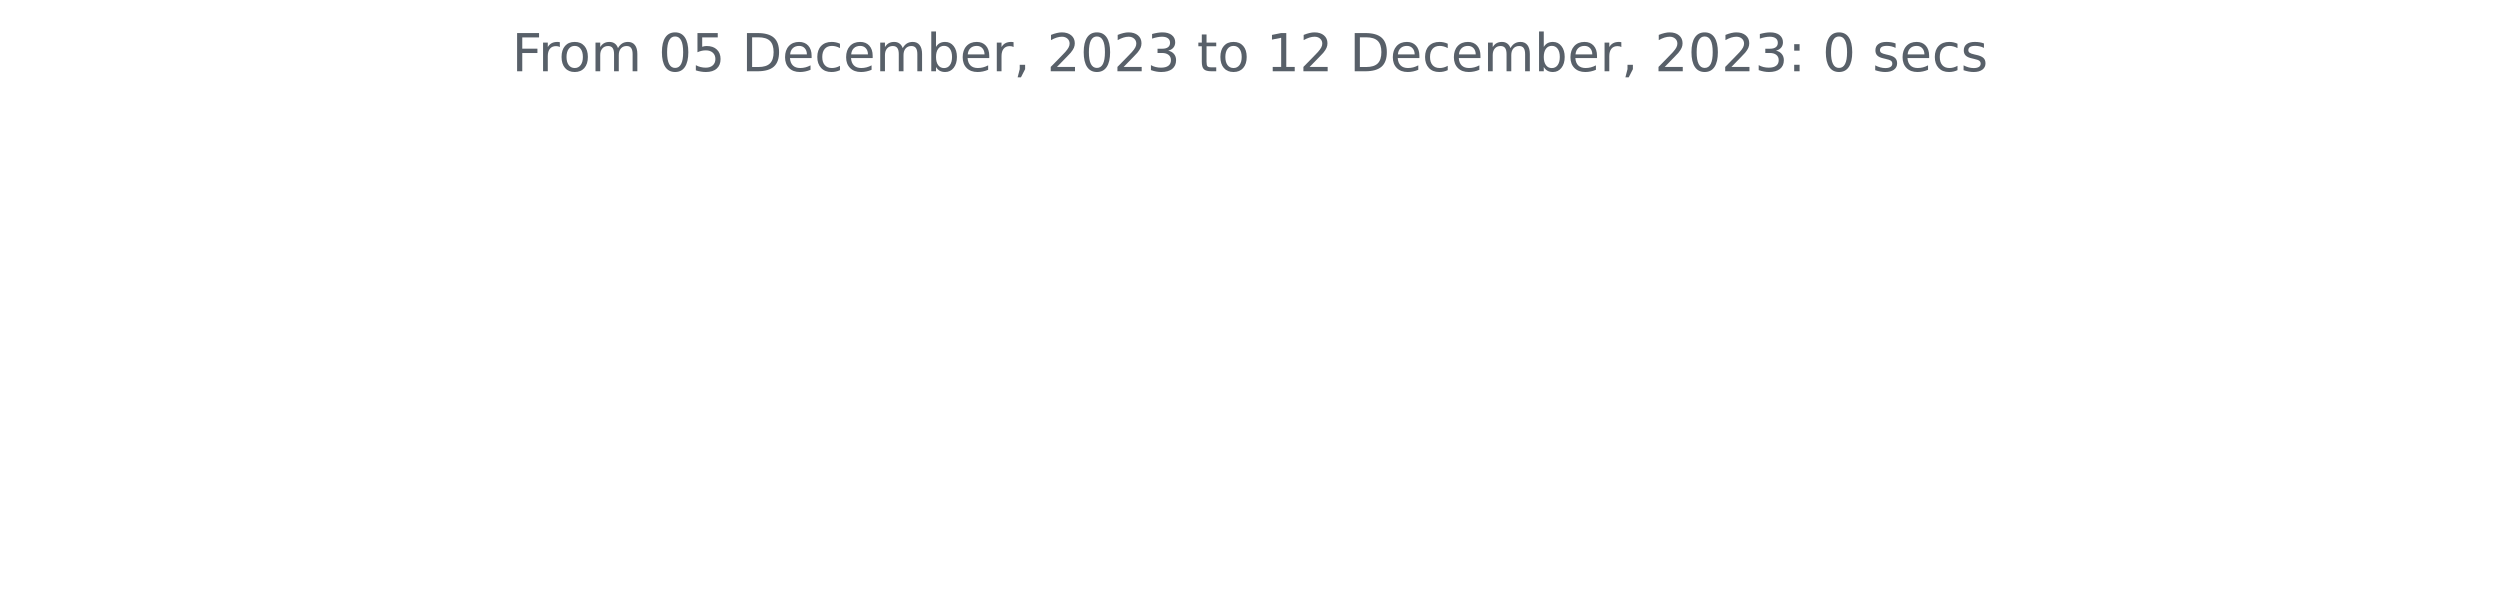
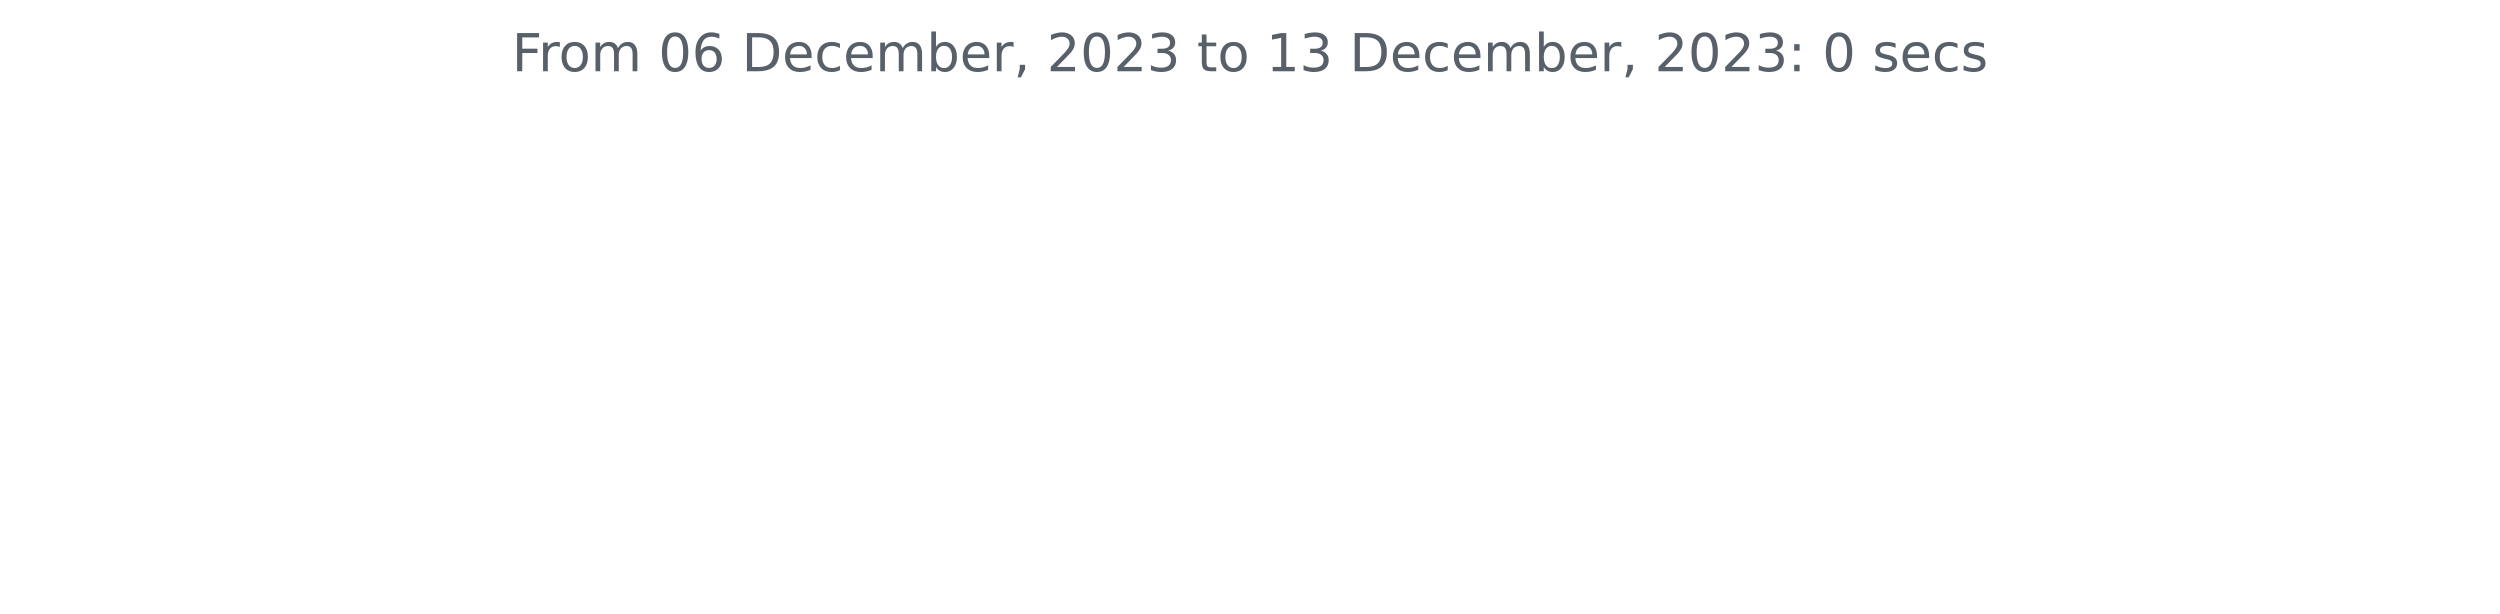
<svg xmlns="http://www.w3.org/2000/svg" xmlns:xlink="http://www.w3.org/1999/xlink" width="572.4pt" height="140.398pt" viewBox="0 0 572.4 140.398" version="1.1">
  <defs>
    <style type="text/css">*{stroke-linejoin: round; stroke-linecap: butt}</style>
  </defs>
  <g id="figure_1">
    <g id="patch_1">
      <path d="M 0 140.398  L 572.4 140.398  L 572.4 0  L 0 0  L 0 140.398  z " style="fill: none" />
    </g>
    <g id="axes_1">
      <g id="matplotlib.axis_1" />
      <g id="matplotlib.axis_2" />
      <g id="text_1">
        <g style="fill: #586069" transform="translate(117.2175 16.31812)scale(0.12 -0.12)">
          <defs>
            <path id="DejaVuSans-46" d="M 628 4666  L 3309 4666  L 3309 4134  L 1259 4134  L 1259 2759  L 3109 2759  L 3109 2228  L 1259 2228  L 1259 0  L 628 0  L 628 4666  z " transform="scale(0.015625)" />
            <path id="DejaVuSans-72" d="M 2631 2963  Q 2534 3019 2420 3045  Q 2306 3072 2169 3072  Q 1681 3072 1420 2755  Q 1159 2438 1159 1844  L 1159 0  L 581 0  L 581 3500  L 1159 3500  L 1159 2956  Q 1341 3275 1631 3429  Q 1922 3584 2338 3584  Q 2397 3584 2469 3576  Q 2541 3569 2628 3553  L 2631 2963  z " transform="scale(0.015625)" />
            <path id="DejaVuSans-6f" d="M 1959 3097  Q 1497 3097 1228 2736  Q 959 2375 959 1747  Q 959 1119 1226 758  Q 1494 397 1959 397  Q 2419 397 2687 759  Q 2956 1122 2956 1747  Q 2956 2369 2687 2733  Q 2419 3097 1959 3097  z M 1959 3584  Q 2709 3584 3137 3096  Q 3566 2609 3566 1747  Q 3566 888 3137 398  Q 2709 -91 1959 -91  Q 1206 -91 779 398  Q 353 888 353 1747  Q 353 2609 779 3096  Q 1206 3584 1959 3584  z " transform="scale(0.015625)" />
            <path id="DejaVuSans-6d" d="M 3328 2828  Q 3544 3216 3844 3400  Q 4144 3584 4550 3584  Q 5097 3584 5394 3201  Q 5691 2819 5691 2113  L 5691 0  L 5113 0  L 5113 2094  Q 5113 2597 4934 2840  Q 4756 3084 4391 3084  Q 3944 3084 3684 2787  Q 3425 2491 3425 1978  L 3425 0  L 2847 0  L 2847 2094  Q 2847 2600 2669 2842  Q 2491 3084 2119 3084  Q 1678 3084 1418 2786  Q 1159 2488 1159 1978  L 1159 0  L 581 0  L 581 3500  L 1159 3500  L 1159 2956  Q 1356 3278 1631 3431  Q 1906 3584 2284 3584  Q 2666 3584 2933 3390  Q 3200 3197 3328 2828  z " transform="scale(0.015625)" />
            <path id="DejaVuSans-20" transform="scale(0.015625)" />
            <path id="DejaVuSans-30" d="M 2034 4250  Q 1547 4250 1301 3770  Q 1056 3291 1056 2328  Q 1056 1369 1301 889  Q 1547 409 2034 409  Q 2525 409 2770 889  Q 3016 1369 3016 2328  Q 3016 3291 2770 3770  Q 2525 4250 2034 4250  z M 2034 4750  Q 2819 4750 3233 4129  Q 3647 3509 3647 2328  Q 3647 1150 3233 529  Q 2819 -91 2034 -91  Q 1250 -91 836 529  Q 422 1150 422 2328  Q 422 3509 836 4129  Q 1250 4750 2034 4750  z " transform="scale(0.015625)" />
-             <path id="DejaVuSans-35" d="M 691 4666  L 3169 4666  L 3169 4134  L 1269 4134  L 1269 2991  Q 1406 3038 1543 3061  Q 1681 3084 1819 3084  Q 2600 3084 3056 2656  Q 3513 2228 3513 1497  Q 3513 744 3044 326  Q 2575 -91 1722 -91  Q 1428 -91 1123 -41  Q 819 9 494 109  L 494 744  Q 775 591 1075 516  Q 1375 441 1709 441  Q 2250 441 2565 725  Q 2881 1009 2881 1497  Q 2881 1984 2565 2268  Q 2250 2553 1709 2553  Q 1456 2553 1204 2497  Q 953 2441 691 2322  L 691 4666  z " transform="scale(0.015625)" />
+             <path id="DejaVuSans-36" d="M 2113 2584  Q 1688 2584 1439 2293  Q 1191 2003 1191 1497  Q 1191 994 1439 701  Q 1688 409 2113 409  Q 2538 409 2786 701  Q 3034 994 3034 1497  Q 3034 2003 2786 2293  Q 2538 2584 2113 2584  z M 3366 4563  L 3366 3988  Q 3128 4100 2886 4159  Q 2644 4219 2406 4219  Q 1781 4219 1451 3797  Q 1122 3375 1075 2522  Q 1259 2794 1537 2939  Q 1816 3084 2150 3084  Q 2853 3084 3261 2657  Q 3669 2231 3669 1497  Q 3669 778 3244 343  Q 2819 -91 2113 -91  Q 1303 -91 875 529  Q 447 1150 447 2328  Q 447 3434 972 4092  Q 1497 4750 2381 4750  Q 2619 4750 2861 4703  Q 3103 4656 3366 4563  z " transform="scale(0.015625)" />
            <path id="DejaVuSans-44" d="M 1259 4147  L 1259 519  L 2022 519  Q 2988 519 3436 956  Q 3884 1394 3884 2338  Q 3884 3275 3436 3711  Q 2988 4147 2022 4147  L 1259 4147  z M 628 4666  L 1925 4666  Q 3281 4666 3915 4102  Q 4550 3538 4550 2338  Q 4550 1131 3912 565  Q 3275 0 1925 0  L 628 0  L 628 4666  z " transform="scale(0.015625)" />
            <path id="DejaVuSans-65" d="M 3597 1894  L 3597 1613  L 953 1613  Q 991 1019 1311 708  Q 1631 397 2203 397  Q 2534 397 2845 478  Q 3156 559 3463 722  L 3463 178  Q 3153 47 2828 -22  Q 2503 -91 2169 -91  Q 1331 -91 842 396  Q 353 884 353 1716  Q 353 2575 817 3079  Q 1281 3584 2069 3584  Q 2775 3584 3186 3129  Q 3597 2675 3597 1894  z M 3022 2063  Q 3016 2534 2758 2815  Q 2500 3097 2075 3097  Q 1594 3097 1305 2825  Q 1016 2553 972 2059  L 3022 2063  z " transform="scale(0.015625)" />
            <path id="DejaVuSans-63" d="M 3122 3366  L 3122 2828  Q 2878 2963 2633 3030  Q 2388 3097 2138 3097  Q 1578 3097 1268 2742  Q 959 2388 959 1747  Q 959 1106 1268 751  Q 1578 397 2138 397  Q 2388 397 2633 464  Q 2878 531 3122 666  L 3122 134  Q 2881 22 2623 -34  Q 2366 -91 2075 -91  Q 1284 -91 818 406  Q 353 903 353 1747  Q 353 2603 823 3093  Q 1294 3584 2113 3584  Q 2378 3584 2631 3529  Q 2884 3475 3122 3366  z " transform="scale(0.015625)" />
            <path id="DejaVuSans-62" d="M 3116 1747  Q 3116 2381 2855 2742  Q 2594 3103 2138 3103  Q 1681 3103 1420 2742  Q 1159 2381 1159 1747  Q 1159 1113 1420 752  Q 1681 391 2138 391  Q 2594 391 2855 752  Q 3116 1113 3116 1747  z M 1159 2969  Q 1341 3281 1617 3432  Q 1894 3584 2278 3584  Q 2916 3584 3314 3078  Q 3713 2572 3713 1747  Q 3713 922 3314 415  Q 2916 -91 2278 -91  Q 1894 -91 1617 61  Q 1341 213 1159 525  L 1159 0  L 581 0  L 581 4863  L 1159 4863  L 1159 2969  z " transform="scale(0.015625)" />
            <path id="DejaVuSans-2c" d="M 750 794  L 1409 794  L 1409 256  L 897 -744  L 494 -744  L 750 256  L 750 794  z " transform="scale(0.015625)" />
            <path id="DejaVuSans-32" d="M 1228 531  L 3431 531  L 3431 0  L 469 0  L 469 531  Q 828 903 1448 1529  Q 2069 2156 2228 2338  Q 2531 2678 2651 2914  Q 2772 3150 2772 3378  Q 2772 3750 2511 3984  Q 2250 4219 1831 4219  Q 1534 4219 1204 4116  Q 875 4013 500 3803  L 500 4441  Q 881 4594 1212 4672  Q 1544 4750 1819 4750  Q 2544 4750 2975 4387  Q 3406 4025 3406 3419  Q 3406 3131 3298 2873  Q 3191 2616 2906 2266  Q 2828 2175 2409 1742  Q 1991 1309 1228 531  z " transform="scale(0.015625)" />
            <path id="DejaVuSans-33" d="M 2597 2516  Q 3050 2419 3304 2112  Q 3559 1806 3559 1356  Q 3559 666 3084 287  Q 2609 -91 1734 -91  Q 1441 -91 1130 -33  Q 819 25 488 141  L 488 750  Q 750 597 1062 519  Q 1375 441 1716 441  Q 2309 441 2620 675  Q 2931 909 2931 1356  Q 2931 1769 2642 2001  Q 2353 2234 1838 2234  L 1294 2234  L 1294 2753  L 1863 2753  Q 2328 2753 2575 2939  Q 2822 3125 2822 3475  Q 2822 3834 2567 4026  Q 2313 4219 1838 4219  Q 1578 4219 1281 4162  Q 984 4106 628 3988  L 628 4550  Q 988 4650 1302 4700  Q 1616 4750 1894 4750  Q 2613 4750 3031 4423  Q 3450 4097 3450 3541  Q 3450 3153 3228 2886  Q 3006 2619 2597 2516  z " transform="scale(0.015625)" />
            <path id="DejaVuSans-74" d="M 1172 4494  L 1172 3500  L 2356 3500  L 2356 3053  L 1172 3053  L 1172 1153  Q 1172 725 1289 603  Q 1406 481 1766 481  L 2356 481  L 2356 0  L 1766 0  Q 1100 0 847 248  Q 594 497 594 1153  L 594 3053  L 172 3053  L 172 3500  L 594 3500  L 594 4494  L 1172 4494  z " transform="scale(0.015625)" />
            <path id="DejaVuSans-31" d="M 794 531  L 1825 531  L 1825 4091  L 703 3866  L 703 4441  L 1819 4666  L 2450 4666  L 2450 531  L 3481 531  L 3481 0  L 794 0  L 794 531  z " transform="scale(0.015625)" />
            <path id="DejaVuSans-3a" d="M 750 794  L 1409 794  L 1409 0  L 750 0  L 750 794  z M 750 3309  L 1409 3309  L 1409 2516  L 750 2516  L 750 3309  z " transform="scale(0.015625)" />
            <path id="DejaVuSans-73" d="M 2834 3397  L 2834 2853  Q 2591 2978 2328 3040  Q 2066 3103 1784 3103  Q 1356 3103 1142 2972  Q 928 2841 928 2578  Q 928 2378 1081 2264  Q 1234 2150 1697 2047  L 1894 2003  Q 2506 1872 2764 1633  Q 3022 1394 3022 966  Q 3022 478 2636 193  Q 2250 -91 1575 -91  Q 1294 -91 989 -36  Q 684 19 347 128  L 347 722  Q 666 556 975 473  Q 1284 391 1588 391  Q 1994 391 2212 530  Q 2431 669 2431 922  Q 2431 1156 2273 1281  Q 2116 1406 1581 1522  L 1381 1569  Q 847 1681 609 1914  Q 372 2147 372 2553  Q 372 3047 722 3315  Q 1072 3584 1716 3584  Q 2034 3584 2315 3537  Q 2597 3491 2834 3397  z " transform="scale(0.015625)" />
          </defs>
          <use xlink:href="#DejaVuSans-46" />
          <use xlink:href="#DejaVuSans-72" x="50.27" />
          <use xlink:href="#DejaVuSans-6f" x="89.133" />
          <use xlink:href="#DejaVuSans-6d" x="150.314" />
          <use xlink:href="#DejaVuSans-20" x="247.727" />
          <use xlink:href="#DejaVuSans-30" x="279.514" />
-           <use xlink:href="#DejaVuSans-35" x="343.137" />
+           <use xlink:href="#DejaVuSans-36" x="343.137" />
          <use xlink:href="#DejaVuSans-20" x="406.76" />
          <use xlink:href="#DejaVuSans-44" x="438.547" />
          <use xlink:href="#DejaVuSans-65" x="515.549" />
          <use xlink:href="#DejaVuSans-63" x="577.072" />
          <use xlink:href="#DejaVuSans-65" x="632.053" />
          <use xlink:href="#DejaVuSans-6d" x="693.576" />
          <use xlink:href="#DejaVuSans-62" x="790.988" />
          <use xlink:href="#DejaVuSans-65" x="854.465" />
          <use xlink:href="#DejaVuSans-72" x="915.988" />
          <use xlink:href="#DejaVuSans-2c" x="957.102" />
          <use xlink:href="#DejaVuSans-20" x="988.889" />
          <use xlink:href="#DejaVuSans-32" x="1020.676" />
          <use xlink:href="#DejaVuSans-30" x="1084.299" />
          <use xlink:href="#DejaVuSans-32" x="1147.922" />
          <use xlink:href="#DejaVuSans-33" x="1211.545" />
          <use xlink:href="#DejaVuSans-20" x="1275.168" />
          <use xlink:href="#DejaVuSans-74" x="1306.955" />
          <use xlink:href="#DejaVuSans-6f" x="1346.164" />
          <use xlink:href="#DejaVuSans-20" x="1407.346" />
          <use xlink:href="#DejaVuSans-31" x="1439.133" />
-           <use xlink:href="#DejaVuSans-32" x="1502.756" />
+           <use xlink:href="#DejaVuSans-33" x="1502.756" />
          <use xlink:href="#DejaVuSans-20" x="1566.379" />
          <use xlink:href="#DejaVuSans-44" x="1598.166" />
          <use xlink:href="#DejaVuSans-65" x="1675.168" />
          <use xlink:href="#DejaVuSans-63" x="1736.691" />
          <use xlink:href="#DejaVuSans-65" x="1791.672" />
          <use xlink:href="#DejaVuSans-6d" x="1853.195" />
          <use xlink:href="#DejaVuSans-62" x="1950.607" />
          <use xlink:href="#DejaVuSans-65" x="2014.084" />
          <use xlink:href="#DejaVuSans-72" x="2075.607" />
          <use xlink:href="#DejaVuSans-2c" x="2116.721" />
          <use xlink:href="#DejaVuSans-20" x="2148.508" />
          <use xlink:href="#DejaVuSans-32" x="2180.295" />
          <use xlink:href="#DejaVuSans-30" x="2243.918" />
          <use xlink:href="#DejaVuSans-32" x="2307.541" />
          <use xlink:href="#DejaVuSans-33" x="2371.164" />
          <use xlink:href="#DejaVuSans-3a" x="2434.787" />
          <use xlink:href="#DejaVuSans-20" x="2468.479" />
          <use xlink:href="#DejaVuSans-30" x="2500.266" />
          <use xlink:href="#DejaVuSans-20" x="2563.889" />
          <use xlink:href="#DejaVuSans-73" x="2595.676" />
          <use xlink:href="#DejaVuSans-65" x="2647.775" />
          <use xlink:href="#DejaVuSans-63" x="2709.299" />
          <use xlink:href="#DejaVuSans-73" x="2764.279" />
        </g>
      </g>
    </g>
  </g>
</svg>
